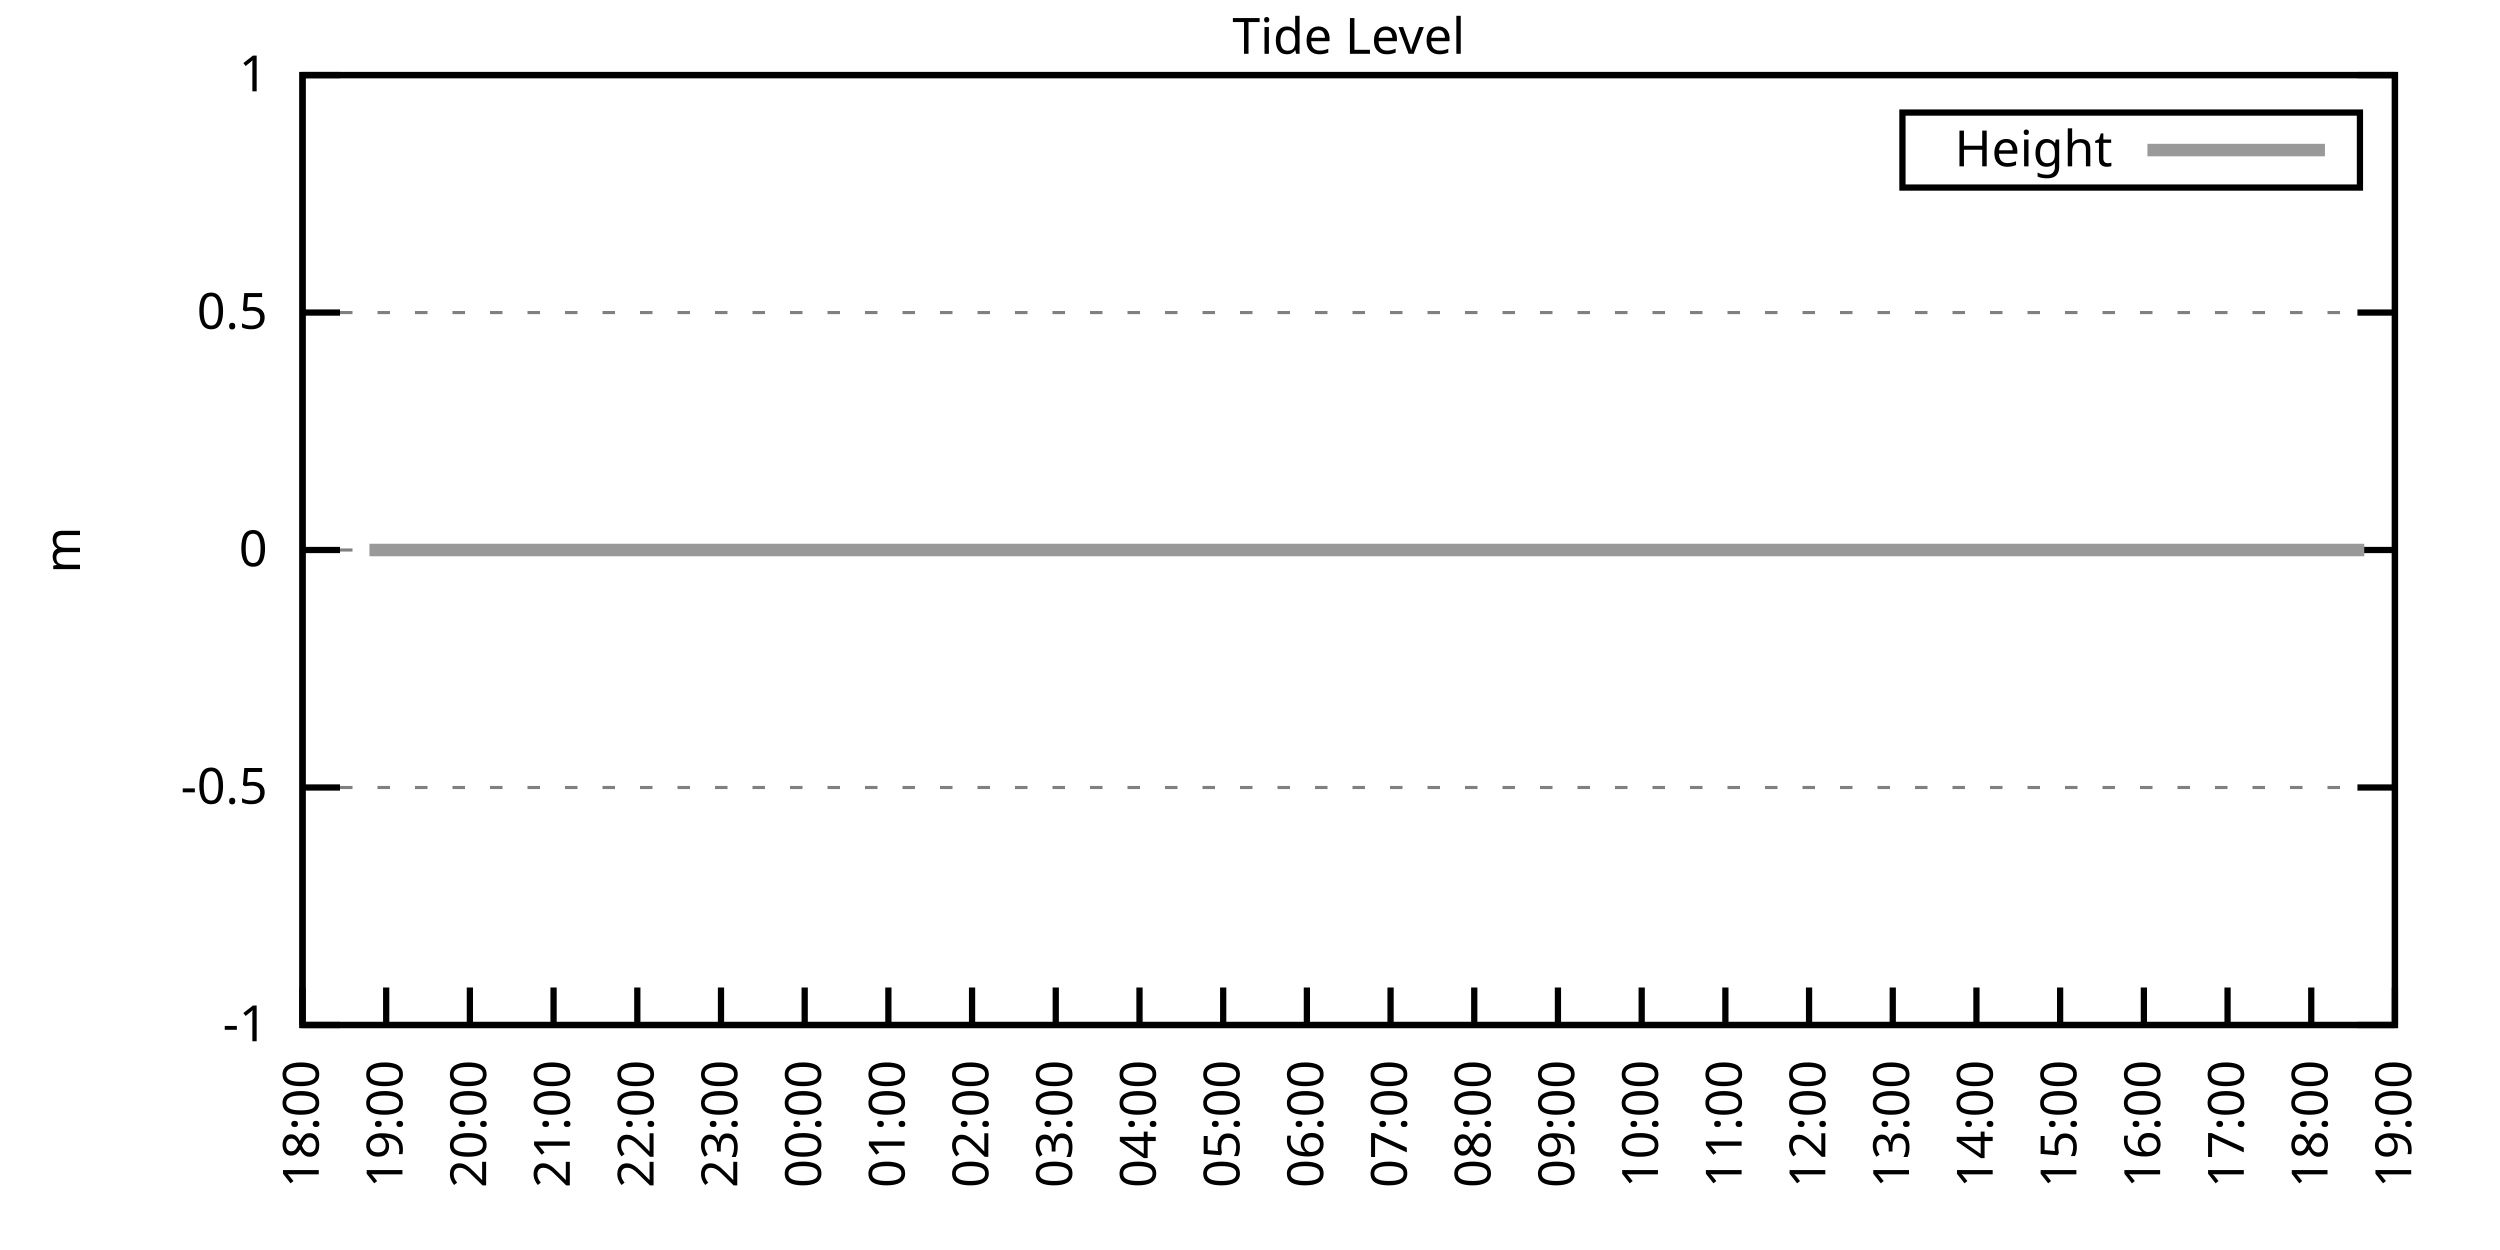
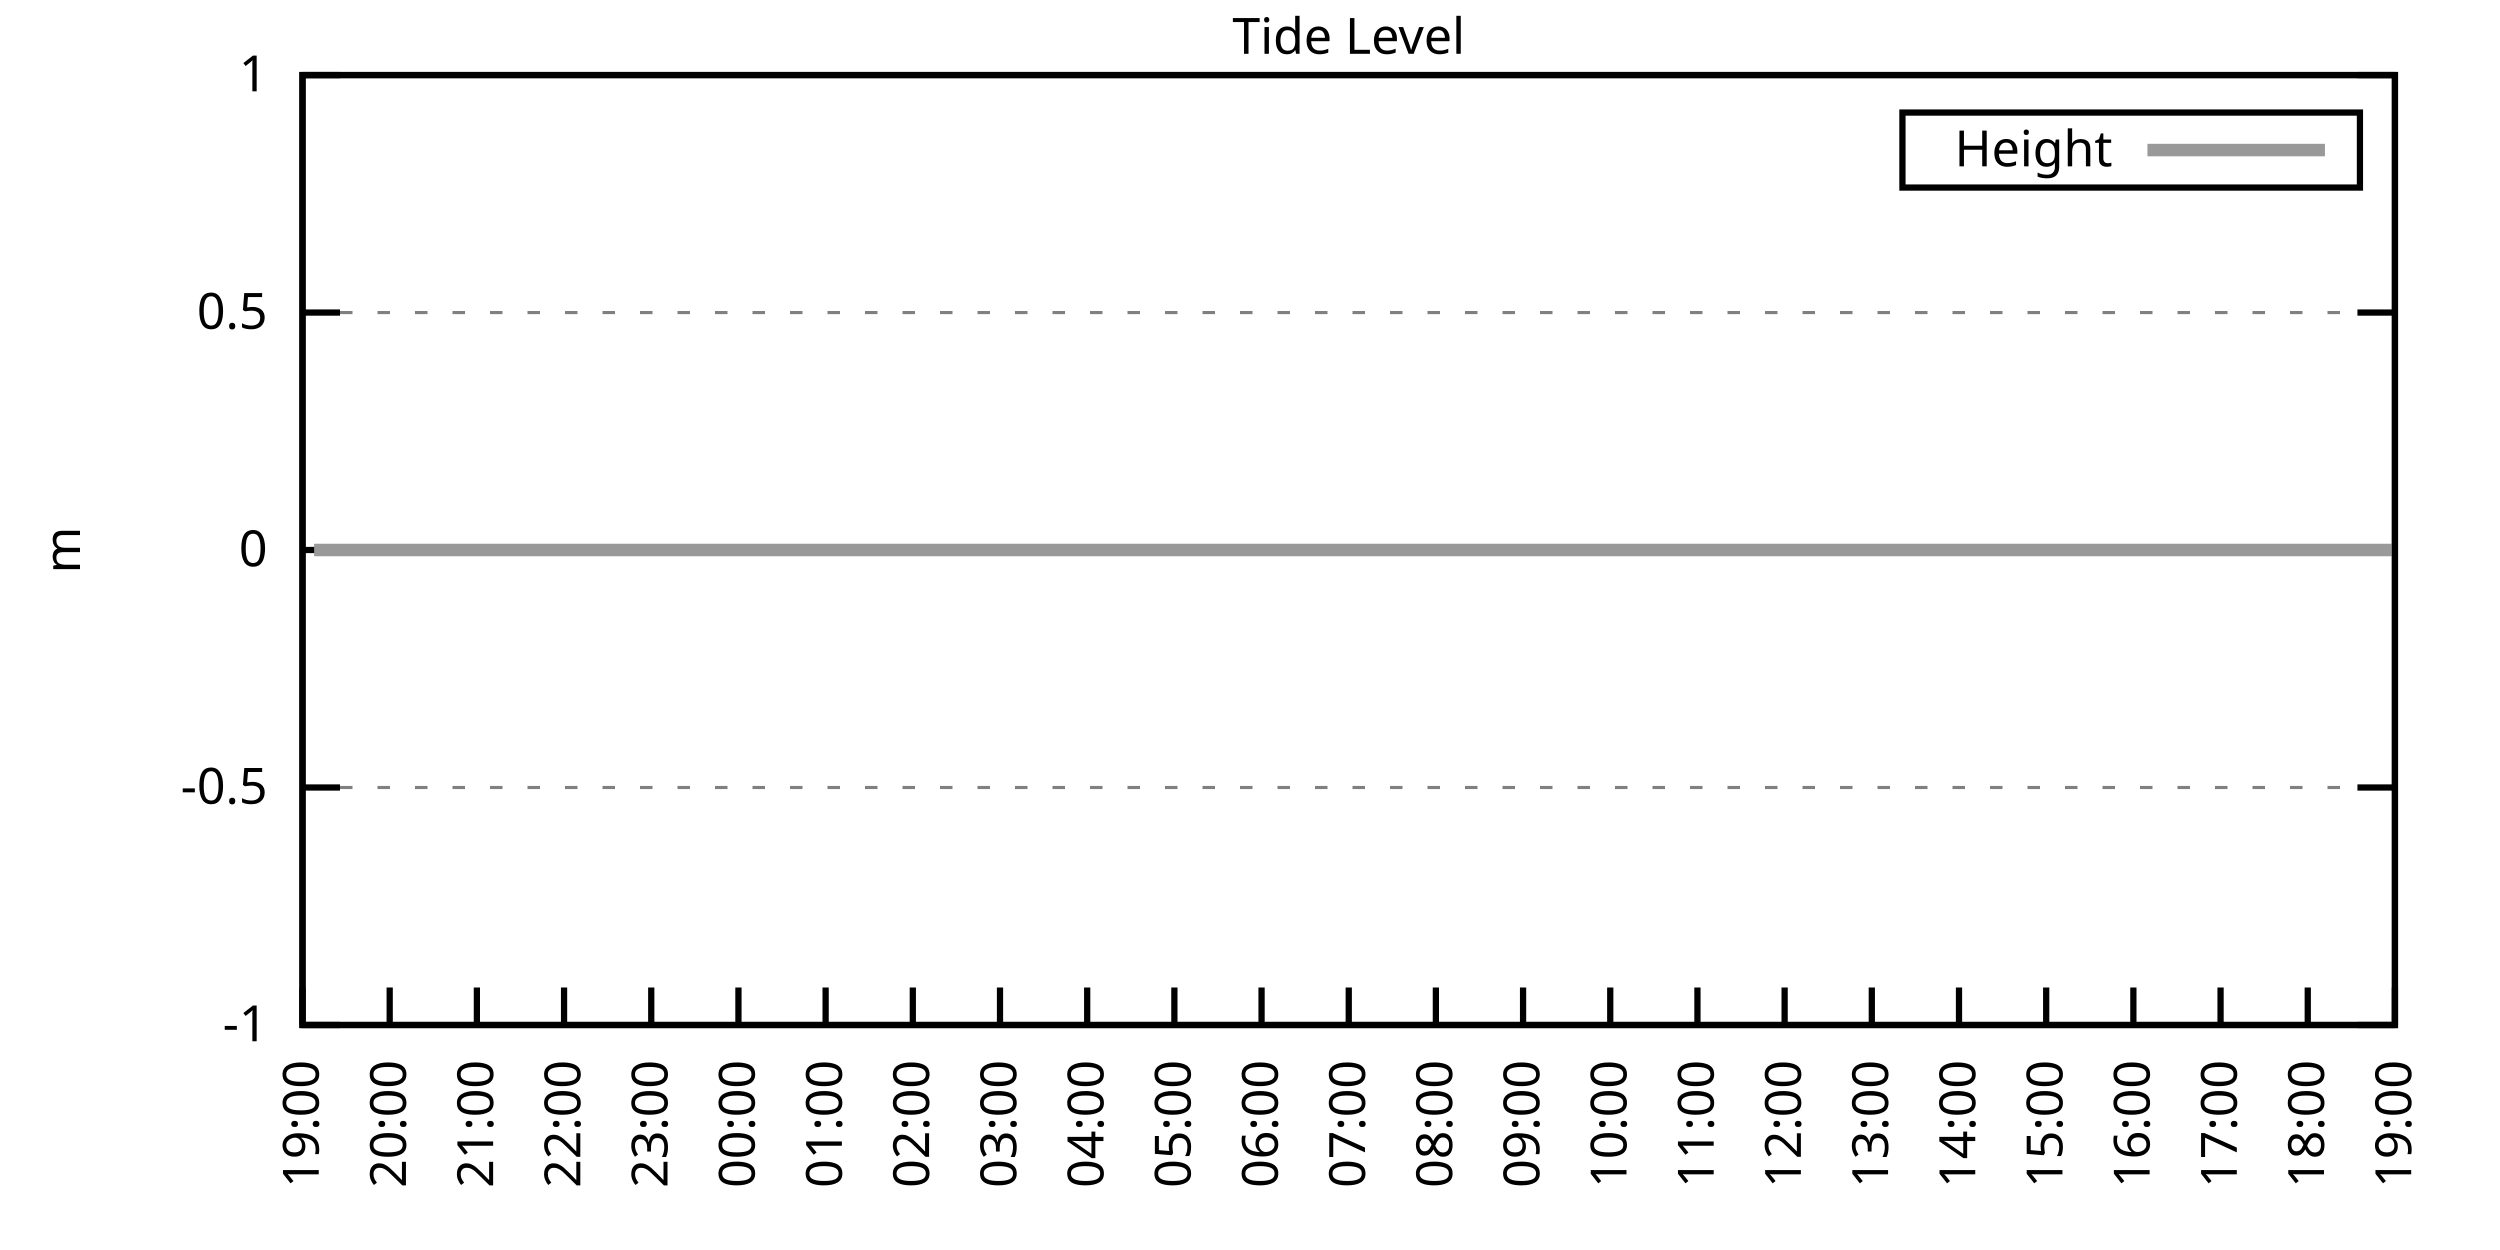
<svg xmlns="http://www.w3.org/2000/svg" xmlns:xlink="http://www.w3.org/1999/xlink" width="400" height="200" viewBox="0 0 400 200">
  <g id="gnuplot_canvas">
    <rect x="0" y="0" width="400" height="200" fill="none" />
    <defs>
      <circle id="gpDot" r="0.5" stroke-width="0.5" stroke="currentColor" />
      <path id="gpPt0" stroke-width="0.333" stroke="currentColor" d="M-1,0 h2 M0,-1 v2" />
      <path id="gpPt1" stroke-width="0.333" stroke="currentColor" d="M-1,-1 L1,1 M1,-1 L-1,1" />
      <path id="gpPt2" stroke-width="0.333" stroke="currentColor" d="M-1,0 L1,0 M0,-1 L0,1 M-1,-1 L1,1 M-1,1 L1,-1" />
      <rect id="gpPt3" stroke-width="0.333" stroke="currentColor" x="-1" y="-1" width="2" height="2" />
      <rect id="gpPt4" stroke-width="0.333" stroke="currentColor" fill="currentColor" x="-1" y="-1" width="2" height="2" />
      <circle id="gpPt5" stroke-width="0.333" stroke="currentColor" cx="0" cy="0" r="1" />
      <use xlink:href="#gpPt5" id="gpPt6" fill="currentColor" stroke="none" />
      <path id="gpPt7" stroke-width="0.333" stroke="currentColor" d="M0,-1.33 L-1.33,0.67 L1.33,0.67 z" />
      <use xlink:href="#gpPt7" id="gpPt8" fill="currentColor" stroke="none" />
      <use xlink:href="#gpPt7" id="gpPt9" stroke="currentColor" transform="rotate(180)" />
      <use xlink:href="#gpPt9" id="gpPt10" fill="currentColor" stroke="none" />
      <use xlink:href="#gpPt3" id="gpPt11" stroke="currentColor" transform="rotate(45)" />
      <use xlink:href="#gpPt11" id="gpPt12" fill="currentColor" stroke="none" />
      <path id="gpPt13" stroke-width="0.333" stroke="currentColor" d="M0,1.330 L1.265,0.411 L0.782,-1.067 L-0.782,-1.076 L-1.265,0.411 z" />
      <use xlink:href="#gpPt13" id="gpPt14" fill="currentColor" stroke="none" />
      <filter id="textbox" filterUnits="objectBoundingBox" x="0" y="0" height="1" width="1">
        <feFlood flood-color="white" flood-opacity="1" result="bgnd" />
        <feComposite in="SourceGraphic" in2="bgnd" operator="atop" />
      </filter>
      <filter id="greybox" filterUnits="objectBoundingBox" x="0" y="0" height="1" width="1">
        <feFlood flood-color="lightgrey" flood-opacity="1" result="grey" />
        <feComposite in="SourceGraphic" in2="grey" operator="atop" />
      </filter>
    </defs>
    <g fill="none" color="white" stroke="currentColor" stroke-width="1.00" stroke-linecap="butt" stroke-linejoin="miter">
</g>
    <g fill="none" color="black" stroke="currentColor" stroke-width="1.00" stroke-linecap="butt" stroke-linejoin="miter">
      <g stroke="none" shape-rendering="crispEdges">
        <polygon fill="rgb(255, 255, 255)" points="48.40,164.00 383.18,164.00 383.18,12.02 48.40,12.02 " />
      </g>
    </g>
    <g fill="none" color="black" stroke="currentColor" stroke-width="1.00" stroke-linecap="butt" stroke-linejoin="miter">
</g>
    <g fill="none" color="black" stroke="black" stroke-width="0.50" stroke-linecap="butt" stroke-linejoin="miter">
</g>
    <g fill="none" color="gray" stroke="currentColor" stroke-width="0.50" stroke-linecap="butt" stroke-linejoin="miter">
      <path stroke="gray" stroke-dasharray="2,4" class="gridline" d="M48.40,164.00 L383.19,164.00  " />
    </g>
    <g fill="none" color="gray" stroke="gray" stroke-width="1.00" stroke-linecap="butt" stroke-linejoin="miter">
</g>
    <g fill="none" color="black" stroke="currentColor" stroke-width="1.00" stroke-linecap="butt" stroke-linejoin="miter">
      <path stroke="black" d="M48.40,164.00 L54.40,164.00 M383.19,164.00 L377.19,164.00  " />
      <g transform="translate(42.80,166.60)" stroke="none" fill="black" font-family="Sans" font-size="8.00" text-anchor="end">
        <text>
          <tspan font-family="Sans">-1</tspan>
        </text>
      </g>
    </g>
    <g fill="none" color="black" stroke="currentColor" stroke-width="1.00" stroke-linecap="butt" stroke-linejoin="miter">
</g>
    <g fill="none" color="black" stroke="black" stroke-width="0.50" stroke-linecap="butt" stroke-linejoin="miter">
</g>
    <g fill="none" color="gray" stroke="currentColor" stroke-width="0.50" stroke-linecap="butt" stroke-linejoin="miter">
      <path stroke="gray" stroke-dasharray="2,4" class="gridline" d="M48.40,126.00 L383.19,126.00  " />
    </g>
    <g fill="none" color="gray" stroke="gray" stroke-width="1.00" stroke-linecap="butt" stroke-linejoin="miter">
</g>
    <g fill="none" color="black" stroke="currentColor" stroke-width="1.00" stroke-linecap="butt" stroke-linejoin="miter">
      <path stroke="black" d="M48.40,126.00 L54.40,126.00 M383.19,126.00 L377.19,126.00  " />
      <g transform="translate(42.80,128.60)" stroke="none" fill="black" font-family="Sans" font-size="8.00" text-anchor="end">
        <text>
          <tspan font-family="Sans">-0.5</tspan>
        </text>
      </g>
    </g>
    <g fill="none" color="black" stroke="currentColor" stroke-width="1.00" stroke-linecap="butt" stroke-linejoin="miter">
</g>
    <g fill="none" color="black" stroke="black" stroke-width="0.50" stroke-linecap="butt" stroke-linejoin="miter">
</g>
    <g fill="none" color="gray" stroke="currentColor" stroke-width="0.50" stroke-linecap="butt" stroke-linejoin="miter">
      <path stroke="gray" stroke-dasharray="2,4" class="gridline" d="M48.40,88.00 L383.19,88.00  " />
    </g>
    <g fill="none" color="gray" stroke="gray" stroke-width="1.00" stroke-linecap="butt" stroke-linejoin="miter">
</g>
    <g fill="none" color="black" stroke="currentColor" stroke-width="1.00" stroke-linecap="butt" stroke-linejoin="miter">
      <path stroke="black" d="M48.40,88.00 L54.40,88.00 M383.19,88.00 L377.19,88.00  " />
      <g transform="translate(42.80,90.60)" stroke="none" fill="black" font-family="Sans" font-size="8.00" text-anchor="end">
        <text>
          <tspan font-family="Sans"> 0</tspan>
        </text>
      </g>
    </g>
    <g fill="none" color="black" stroke="currentColor" stroke-width="1.00" stroke-linecap="butt" stroke-linejoin="miter">
</g>
    <g fill="none" color="black" stroke="black" stroke-width="0.50" stroke-linecap="butt" stroke-linejoin="miter">
</g>
    <g fill="none" color="gray" stroke="currentColor" stroke-width="0.50" stroke-linecap="butt" stroke-linejoin="miter">
      <path stroke="gray" stroke-dasharray="2,4" class="gridline" d="M48.40,50.01 L383.19,50.01  " />
    </g>
    <g fill="none" color="gray" stroke="gray" stroke-width="1.00" stroke-linecap="butt" stroke-linejoin="miter">
</g>
    <g fill="none" color="black" stroke="currentColor" stroke-width="1.00" stroke-linecap="butt" stroke-linejoin="miter">
      <path stroke="black" d="M48.40,50.01 L54.40,50.01 M383.19,50.01 L377.19,50.01  " />
      <g transform="translate(42.80,52.61)" stroke="none" fill="black" font-family="Sans" font-size="8.00" text-anchor="end">
        <text>
          <tspan font-family="Sans"> 0.5</tspan>
        </text>
      </g>
    </g>
    <g fill="none" color="black" stroke="currentColor" stroke-width="1.00" stroke-linecap="butt" stroke-linejoin="miter">
</g>
    <g fill="none" color="black" stroke="black" stroke-width="0.50" stroke-linecap="butt" stroke-linejoin="miter">
</g>
    <g fill="none" color="gray" stroke="currentColor" stroke-width="0.50" stroke-linecap="butt" stroke-linejoin="miter">
      <path stroke="gray" stroke-dasharray="2,4" class="gridline" d="M48.40,12.01 L383.19,12.01  " />
    </g>
    <g fill="none" color="gray" stroke="gray" stroke-width="1.00" stroke-linecap="butt" stroke-linejoin="miter">
</g>
    <g fill="none" color="black" stroke="currentColor" stroke-width="1.00" stroke-linecap="butt" stroke-linejoin="miter">
      <path stroke="black" d="M48.40,12.01 L54.40,12.01 M383.19,12.01 L377.19,12.01  " />
      <g transform="translate(42.80,14.61)" stroke="none" fill="black" font-family="Sans" font-size="8.00" text-anchor="end">
        <text>
          <tspan font-family="Sans"> 1</tspan>
        </text>
      </g>
    </g>
    <g fill="none" color="black" stroke="currentColor" stroke-width="1.00" stroke-linecap="butt" stroke-linejoin="miter">
      <path stroke="black" d="M48.40,164.00 L48.40,158.00  " />
      <g transform="translate(51.00,169.60) rotate(270.00)" stroke="none" fill="black" font-family="Sans" font-size="8.00" text-anchor="end">
        <text>
-           <tspan font-family="Sans">18:00</tspan>
-         </text>
-       </g>
-     </g>
-     <g fill="none" color="black" stroke="currentColor" stroke-width="1.00" stroke-linecap="butt" stroke-linejoin="miter">
-       <path stroke="black" d="M61.79,164.00 L61.79,158.00  " />
-       <g transform="translate(64.39,169.60) rotate(270.00)" stroke="none" fill="black" font-family="Sans" font-size="8.00" text-anchor="end">
-         <text>
          <tspan font-family="Sans">19:00</tspan>
        </text>
      </g>
    </g>
    <g fill="none" color="black" stroke="currentColor" stroke-width="1.00" stroke-linecap="butt" stroke-linejoin="miter">
-       <path stroke="black" d="M75.18,164.00 L75.18,158.00  " />
-       <g transform="translate(77.78,169.60) rotate(270.00)" stroke="none" fill="black" font-family="Sans" font-size="8.00" text-anchor="end">
+       <path stroke="black" d="M62.35,164.00 L62.35,158.00  " />
+       <g transform="translate(64.95,169.60) rotate(270.00)" stroke="none" fill="black" font-family="Sans" font-size="8.00" text-anchor="end">
        <text>
          <tspan font-family="Sans">20:00</tspan>
        </text>
      </g>
    </g>
    <g fill="none" color="black" stroke="currentColor" stroke-width="1.00" stroke-linecap="butt" stroke-linejoin="miter">
-       <path stroke="black" d="M88.57,164.00 L88.57,158.00  " />
-       <g transform="translate(91.17,169.60) rotate(270.00)" stroke="none" fill="black" font-family="Sans" font-size="8.00" text-anchor="end">
+       <path stroke="black" d="M76.30,164.00 L76.30,158.00  " />
+       <g transform="translate(78.90,169.60) rotate(270.00)" stroke="none" fill="black" font-family="Sans" font-size="8.00" text-anchor="end">
        <text>
          <tspan font-family="Sans">21:00</tspan>
        </text>
      </g>
    </g>
    <g fill="none" color="black" stroke="currentColor" stroke-width="1.00" stroke-linecap="butt" stroke-linejoin="miter">
-       <path stroke="black" d="M101.97,164.00 L101.97,158.00  " />
-       <g transform="translate(104.57,169.60) rotate(270.00)" stroke="none" fill="black" font-family="Sans" font-size="8.00" text-anchor="end">
+       <path stroke="black" d="M90.25,164.00 L90.25,158.00  " />
+       <g transform="translate(92.85,169.60) rotate(270.00)" stroke="none" fill="black" font-family="Sans" font-size="8.00" text-anchor="end">
        <text>
          <tspan font-family="Sans">22:00</tspan>
        </text>
      </g>
    </g>
    <g fill="none" color="black" stroke="currentColor" stroke-width="1.00" stroke-linecap="butt" stroke-linejoin="miter">
-       <path stroke="black" d="M115.36,164.00 L115.36,158.00  " />
-       <g transform="translate(117.96,169.60) rotate(270.00)" stroke="none" fill="black" font-family="Sans" font-size="8.00" text-anchor="end">
+       <path stroke="black" d="M104.20,164.00 L104.20,158.00  " />
+       <g transform="translate(106.80,169.60) rotate(270.00)" stroke="none" fill="black" font-family="Sans" font-size="8.00" text-anchor="end">
        <text>
          <tspan font-family="Sans">23:00</tspan>
        </text>
      </g>
    </g>
    <g fill="none" color="black" stroke="currentColor" stroke-width="1.00" stroke-linecap="butt" stroke-linejoin="miter">
-       <path stroke="black" d="M128.75,164.00 L128.75,158.00  " />
-       <g transform="translate(131.35,169.60) rotate(270.00)" stroke="none" fill="black" font-family="Sans" font-size="8.00" text-anchor="end">
+       <path stroke="black" d="M118.15,164.00 L118.15,158.00  " />
+       <g transform="translate(120.75,169.60) rotate(270.00)" stroke="none" fill="black" font-family="Sans" font-size="8.00" text-anchor="end">
        <text>
          <tspan font-family="Sans">00:00</tspan>
        </text>
      </g>
    </g>
    <g fill="none" color="black" stroke="currentColor" stroke-width="1.00" stroke-linecap="butt" stroke-linejoin="miter">
-       <path stroke="black" d="M142.14,164.00 L142.14,158.00  " />
-       <g transform="translate(144.74,169.60) rotate(270.00)" stroke="none" fill="black" font-family="Sans" font-size="8.00" text-anchor="end">
+       <path stroke="black" d="M132.10,164.00 L132.10,158.00  " />
+       <g transform="translate(134.70,169.60) rotate(270.00)" stroke="none" fill="black" font-family="Sans" font-size="8.00" text-anchor="end">
        <text>
          <tspan font-family="Sans">01:00</tspan>
        </text>
      </g>
    </g>
    <g fill="none" color="black" stroke="currentColor" stroke-width="1.00" stroke-linecap="butt" stroke-linejoin="miter">
-       <path stroke="black" d="M155.53,164.00 L155.53,158.00  " />
-       <g transform="translate(158.13,169.60) rotate(270.00)" stroke="none" fill="black" font-family="Sans" font-size="8.00" text-anchor="end">
+       <path stroke="black" d="M146.05,164.00 L146.05,158.00  " />
+       <g transform="translate(148.65,169.60) rotate(270.00)" stroke="none" fill="black" font-family="Sans" font-size="8.00" text-anchor="end">
        <text>
          <tspan font-family="Sans">02:00</tspan>
        </text>
      </g>
    </g>
    <g fill="none" color="black" stroke="currentColor" stroke-width="1.00" stroke-linecap="butt" stroke-linejoin="miter">
-       <path stroke="black" d="M168.92,164.00 L168.92,158.00  " />
-       <g transform="translate(171.52,169.60) rotate(270.00)" stroke="none" fill="black" font-family="Sans" font-size="8.00" text-anchor="end">
+       <path stroke="black" d="M160.00,164.00 L160.00,158.00  " />
+       <g transform="translate(162.60,169.60) rotate(270.00)" stroke="none" fill="black" font-family="Sans" font-size="8.00" text-anchor="end">
        <text>
          <tspan font-family="Sans">03:00</tspan>
        </text>
      </g>
    </g>
    <g fill="none" color="black" stroke="currentColor" stroke-width="1.00" stroke-linecap="butt" stroke-linejoin="miter">
-       <path stroke="black" d="M182.32,164.00 L182.32,158.00  " />
-       <g transform="translate(184.92,169.60) rotate(270.00)" stroke="none" fill="black" font-family="Sans" font-size="8.00" text-anchor="end">
+       <path stroke="black" d="M173.95,164.00 L173.95,158.00  " />
+       <g transform="translate(176.55,169.60) rotate(270.00)" stroke="none" fill="black" font-family="Sans" font-size="8.00" text-anchor="end">
        <text>
          <tspan font-family="Sans">04:00</tspan>
        </text>
      </g>
    </g>
    <g fill="none" color="black" stroke="currentColor" stroke-width="1.00" stroke-linecap="butt" stroke-linejoin="miter">
-       <path stroke="black" d="M195.71,164.00 L195.71,158.00  " />
-       <g transform="translate(198.31,169.60) rotate(270.00)" stroke="none" fill="black" font-family="Sans" font-size="8.00" text-anchor="end">
+       <path stroke="black" d="M187.90,164.00 L187.90,158.00  " />
+       <g transform="translate(190.50,169.60) rotate(270.00)" stroke="none" fill="black" font-family="Sans" font-size="8.00" text-anchor="end">
        <text>
          <tspan font-family="Sans">05:00</tspan>
        </text>
      </g>
    </g>
    <g fill="none" color="black" stroke="currentColor" stroke-width="1.00" stroke-linecap="butt" stroke-linejoin="miter">
-       <path stroke="black" d="M209.10,164.00 L209.10,158.00  " />
-       <g transform="translate(211.70,169.60) rotate(270.00)" stroke="none" fill="black" font-family="Sans" font-size="8.00" text-anchor="end">
+       <path stroke="black" d="M201.85,164.00 L201.85,158.00  " />
+       <g transform="translate(204.45,169.60) rotate(270.00)" stroke="none" fill="black" font-family="Sans" font-size="8.00" text-anchor="end">
        <text>
          <tspan font-family="Sans">06:00</tspan>
        </text>
      </g>
    </g>
    <g fill="none" color="black" stroke="currentColor" stroke-width="1.00" stroke-linecap="butt" stroke-linejoin="miter">
-       <path stroke="black" d="M222.49,164.00 L222.49,158.00  " />
-       <g transform="translate(225.09,169.60) rotate(270.00)" stroke="none" fill="black" font-family="Sans" font-size="8.00" text-anchor="end">
+       <path stroke="black" d="M215.80,164.00 L215.80,158.00  " />
+       <g transform="translate(218.40,169.60) rotate(270.00)" stroke="none" fill="black" font-family="Sans" font-size="8.00" text-anchor="end">
        <text>
          <tspan font-family="Sans">07:00</tspan>
        </text>
      </g>
    </g>
    <g fill="none" color="black" stroke="currentColor" stroke-width="1.00" stroke-linecap="butt" stroke-linejoin="miter">
-       <path stroke="black" d="M235.88,164.00 L235.88,158.00  " />
-       <g transform="translate(238.48,169.60) rotate(270.00)" stroke="none" fill="black" font-family="Sans" font-size="8.00" text-anchor="end">
+       <path stroke="black" d="M229.74,164.00 L229.74,158.00  " />
+       <g transform="translate(232.34,169.60) rotate(270.00)" stroke="none" fill="black" font-family="Sans" font-size="8.00" text-anchor="end">
        <text>
          <tspan font-family="Sans">08:00</tspan>
        </text>
      </g>
    </g>
    <g fill="none" color="black" stroke="currentColor" stroke-width="1.00" stroke-linecap="butt" stroke-linejoin="miter">
-       <path stroke="black" d="M249.27,164.00 L249.27,158.00  " />
-       <g transform="translate(251.87,169.60) rotate(270.00)" stroke="none" fill="black" font-family="Sans" font-size="8.00" text-anchor="end">
+       <path stroke="black" d="M243.69,164.00 L243.69,158.00  " />
+       <g transform="translate(246.29,169.60) rotate(270.00)" stroke="none" fill="black" font-family="Sans" font-size="8.00" text-anchor="end">
        <text>
          <tspan font-family="Sans">09:00</tspan>
        </text>
      </g>
    </g>
    <g fill="none" color="black" stroke="currentColor" stroke-width="1.00" stroke-linecap="butt" stroke-linejoin="miter">
-       <path stroke="black" d="M262.67,164.00 L262.67,158.00  " />
-       <g transform="translate(265.27,169.60) rotate(270.00)" stroke="none" fill="black" font-family="Sans" font-size="8.00" text-anchor="end">
+       <path stroke="black" d="M257.64,164.00 L257.64,158.00  " />
+       <g transform="translate(260.24,169.60) rotate(270.00)" stroke="none" fill="black" font-family="Sans" font-size="8.00" text-anchor="end">
        <text>
          <tspan font-family="Sans">10:00</tspan>
        </text>
      </g>
    </g>
    <g fill="none" color="black" stroke="currentColor" stroke-width="1.00" stroke-linecap="butt" stroke-linejoin="miter">
-       <path stroke="black" d="M276.06,164.00 L276.06,158.00  " />
-       <g transform="translate(278.66,169.60) rotate(270.00)" stroke="none" fill="black" font-family="Sans" font-size="8.00" text-anchor="end">
+       <path stroke="black" d="M271.59,164.00 L271.59,158.00  " />
+       <g transform="translate(274.19,169.60) rotate(270.00)" stroke="none" fill="black" font-family="Sans" font-size="8.00" text-anchor="end">
        <text>
          <tspan font-family="Sans">11:00</tspan>
        </text>
      </g>
    </g>
    <g fill="none" color="black" stroke="currentColor" stroke-width="1.00" stroke-linecap="butt" stroke-linejoin="miter">
-       <path stroke="black" d="M289.45,164.00 L289.45,158.00  " />
-       <g transform="translate(292.05,169.60) rotate(270.00)" stroke="none" fill="black" font-family="Sans" font-size="8.00" text-anchor="end">
+       <path stroke="black" d="M285.54,164.00 L285.54,158.00  " />
+       <g transform="translate(288.14,169.60) rotate(270.00)" stroke="none" fill="black" font-family="Sans" font-size="8.00" text-anchor="end">
        <text>
          <tspan font-family="Sans">12:00</tspan>
        </text>
      </g>
    </g>
    <g fill="none" color="black" stroke="currentColor" stroke-width="1.00" stroke-linecap="butt" stroke-linejoin="miter">
-       <path stroke="black" d="M302.84,164.00 L302.84,158.00  " />
-       <g transform="translate(305.44,169.60) rotate(270.00)" stroke="none" fill="black" font-family="Sans" font-size="8.00" text-anchor="end">
+       <path stroke="black" d="M299.49,164.00 L299.49,158.00  " />
+       <g transform="translate(302.09,169.60) rotate(270.00)" stroke="none" fill="black" font-family="Sans" font-size="8.00" text-anchor="end">
        <text>
          <tspan font-family="Sans">13:00</tspan>
        </text>
      </g>
    </g>
    <g fill="none" color="black" stroke="currentColor" stroke-width="1.00" stroke-linecap="butt" stroke-linejoin="miter">
-       <path stroke="black" d="M316.23,164.00 L316.23,158.00  " />
-       <g transform="translate(318.83,169.60) rotate(270.00)" stroke="none" fill="black" font-family="Sans" font-size="8.00" text-anchor="end">
+       <path stroke="black" d="M313.44,164.00 L313.44,158.00  " />
+       <g transform="translate(316.04,169.60) rotate(270.00)" stroke="none" fill="black" font-family="Sans" font-size="8.00" text-anchor="end">
        <text>
          <tspan font-family="Sans">14:00</tspan>
        </text>
      </g>
    </g>
    <g fill="none" color="black" stroke="currentColor" stroke-width="1.00" stroke-linecap="butt" stroke-linejoin="miter">
-       <path stroke="black" d="M329.62,164.00 L329.62,158.00  " />
-       <g transform="translate(332.22,169.60) rotate(270.00)" stroke="none" fill="black" font-family="Sans" font-size="8.00" text-anchor="end">
+       <path stroke="black" d="M327.39,164.00 L327.39,158.00  " />
+       <g transform="translate(329.99,169.60) rotate(270.00)" stroke="none" fill="black" font-family="Sans" font-size="8.00" text-anchor="end">
        <text>
          <tspan font-family="Sans">15:00</tspan>
        </text>
      </g>
    </g>
    <g fill="none" color="black" stroke="currentColor" stroke-width="1.00" stroke-linecap="butt" stroke-linejoin="miter">
-       <path stroke="black" d="M343.02,164.00 L343.02,158.00  " />
-       <g transform="translate(345.62,169.60) rotate(270.00)" stroke="none" fill="black" font-family="Sans" font-size="8.00" text-anchor="end">
+       <path stroke="black" d="M341.34,164.00 L341.34,158.00  " />
+       <g transform="translate(343.94,169.60) rotate(270.00)" stroke="none" fill="black" font-family="Sans" font-size="8.00" text-anchor="end">
        <text>
          <tspan font-family="Sans">16:00</tspan>
        </text>
      </g>
    </g>
    <g fill="none" color="black" stroke="currentColor" stroke-width="1.00" stroke-linecap="butt" stroke-linejoin="miter">
-       <path stroke="black" d="M356.41,164.00 L356.41,158.00  " />
-       <g transform="translate(359.01,169.60) rotate(270.00)" stroke="none" fill="black" font-family="Sans" font-size="8.00" text-anchor="end">
+       <path stroke="black" d="M355.29,164.00 L355.29,158.00  " />
+       <g transform="translate(357.89,169.60) rotate(270.00)" stroke="none" fill="black" font-family="Sans" font-size="8.00" text-anchor="end">
        <text>
          <tspan font-family="Sans">17:00</tspan>
        </text>
      </g>
    </g>
    <g fill="none" color="black" stroke="currentColor" stroke-width="1.00" stroke-linecap="butt" stroke-linejoin="miter">
-       <path stroke="black" d="M369.80,164.00 L369.80,158.00  " />
-       <g transform="translate(372.40,169.60) rotate(270.00)" stroke="none" fill="black" font-family="Sans" font-size="8.00" text-anchor="end">
+       <path stroke="black" d="M369.24,164.00 L369.24,158.00  " />
+       <g transform="translate(371.84,169.60) rotate(270.00)" stroke="none" fill="black" font-family="Sans" font-size="8.00" text-anchor="end">
        <text>
          <tspan font-family="Sans">18:00</tspan>
        </text>
      </g>
    </g>
    <g fill="none" color="black" stroke="currentColor" stroke-width="1.00" stroke-linecap="butt" stroke-linejoin="miter">
      <path stroke="black" d="M383.19,164.00 L383.19,158.00  " />
      <g transform="translate(385.79,169.60) rotate(270.00)" stroke="none" fill="black" font-family="Sans" font-size="8.00" text-anchor="end">
        <text>
          <tspan font-family="Sans">19:00</tspan>
        </text>
      </g>
    </g>
    <g fill="none" color="black" stroke="currentColor" stroke-width="1.00" stroke-linecap="butt" stroke-linejoin="miter">
</g>
    <g fill="none" color="black" stroke="currentColor" stroke-width="1.00" stroke-linecap="butt" stroke-linejoin="miter">
      <path stroke="black" d="M48.40,12.01 L48.40,164.00 L383.19,164.00 L383.19,12.01 L48.40,12.01 Z  " />
    </g>
    <g fill="none" color="black" stroke="currentColor" stroke-width="1.00" stroke-linecap="butt" stroke-linejoin="miter">
</g>
    <g fill="none" color="black" stroke="currentColor" stroke-width="1.00" stroke-linecap="butt" stroke-linejoin="miter">
      <path stroke="black" d="M304.39,30.01 L304.39,18.01 L377.59,18.01 L377.59,30.01 L304.39,30.01 Z  " />
    </g>
    <g id="Tide_level_plot_1">
      <g fill="none" color="white" stroke="black" stroke-width="2.00" stroke-linecap="butt" stroke-linejoin="miter">
</g>
      <g fill="none" color="black" stroke="currentColor" stroke-width="2.00" stroke-linecap="butt" stroke-linejoin="miter">
        <g transform="translate(337.99,26.61)" stroke="none" fill="black" font-family="Sans" font-size="8.00" text-anchor="end">
          <text>
            <tspan font-family="Sans">Height</tspan>
          </text>
        </g>
      </g>
      <g fill="none" color="black" stroke="currentColor" stroke-width="2.00" stroke-linecap="butt" stroke-linejoin="miter">
-         <path stroke="rgb(153, 153, 153)" d="M343.59,24.01 L371.99,24.01 M59.11,88.00 L61.57,88.00 L63.58,88.00 L65.81,88.00 L68.04,88.00 L70.27,88.00   L72.73,88.00 L74.74,88.00 L76.97,88.00 L79.20,88.00 L81.43,88.00 L83.66,88.00 L86.12,88.00 L88.35,88.00   L90.36,88.00 L92.82,88.00 L94.82,88.00 L97.28,88.00 L99.29,88.00 L101.30,88.00 L103.98,88.00 L106.21,88.00   L107.99,88.00 L110.67,88.00 L112.68,88.00 L114.91,88.00 L117.14,88.00 L119.60,88.00 L121.83,88.00 L123.62,88.00   L126.07,88.00 L128.30,88.00 L130.54,88.00 L132.77,88.00 L134.78,88.00 L137.45,88.00 L139.46,88.00 L141.47,88.00   L143.93,88.00 L146.16,88.00 L148.39,88.00 L150.62,88.00 L152.85,88.00 L155.09,88.00 L157.32,88.00 L159.55,88.00   L161.78,88.00 L163.79,88.00 L166.02,88.00 L168.25,88.00 L170.93,88.00 L172.94,88.00 L175.17,88.00 L177.63,88.00   L179.41,88.00 L182.09,88.00 L184.10,88.00 L186.56,88.00 L188.57,88.00 L191.02,88.00 L193.03,88.00 L195.26,88.00   L197.49,88.00 L199.95,88.00 L201.96,88.00 L204.41,88.00 L206.42,88.00 L208.88,88.00 L210.66,88.00 L213.12,88.00   L215.57,88.00 L217.80,88.00 L219.59,88.00 L222.04,88.00 L224.28,88.00 L226.51,88.00 L228.74,88.00 L230.97,88.00   L233.20,88.00 L235.21,88.00 L237.89,88.00 L239.90,88.00 L242.13,88.00 L244.14,88.00 L246.37,88.00 L248.83,88.00   L250.84,88.00 L253.51,88.00 L255.75,88.00 L257.53,88.00 L259.99,88.00 L262.22,88.00 L264.67,88.00 L266.68,88.00   L268.92,88.00 L271.15,88.00 L273.60,88.00 L275.83,88.00 L277.62,88.00 L280.07,88.00 L282.53,88.00 L284.54,88.00   L286.77,88.00 L289.00,88.00 L291.46,88.00 L293.69,88.00 L295.70,88.00 L298.15,88.00 L300.16,88.00 L302.62,88.00   L304.40,88.00 L306.86,88.00 L309.31,88.00 L311.32,88.00 L313.55,88.00 L315.79,88.00 L317.79,88.00 L320.25,88.00   L322.48,88.00 L324.94,88.00 L326.95,88.00 L329.18,88.00 L331.63,88.00 L333.64,88.00 L336.10,88.00 L338.10,88.00   L340.56,88.00 L342.57,88.00 L344.80,88.00 L347.26,88.00 L349.26,88.00 L351.50,88.00 L353.73,88.00 L356.18,88.00   L358.19,88.00 L360.42,88.00 L362.88,88.00 L364.89,88.00 L367.34,88.00 L369.13,88.00 L371.58,88.00 L373.59,88.00   L376.05,88.00 L378.28,88.00  " />
+         <path stroke="rgb(153, 153, 153)" d="M343.59,24.01 L371.99,24.01 M50.26,88.00 L52.58,88.00 L54.91,88.00 L57.23,88.00 L59.79,88.00 L61.88,88.00   L64.21,88.00 L66.53,88.00 L68.86,88.00 L71.18,88.00 L73.74,88.00 L76.07,88.00 L78.16,88.00 L80.72,88.00   L82.81,88.00 L85.37,88.00 L87.46,88.00 L89.55,88.00 L92.34,88.00 L94.67,88.00 L96.53,88.00 L99.32,88.00   L101.41,88.00 L103.73,88.00 L106.06,88.00 L108.62,88.00 L110.94,88.00 L112.80,88.00 L115.36,88.00 L117.68,88.00   L120.01,88.00 L122.33,88.00 L124.43,88.00 L127.22,88.00 L129.31,88.00 L131.40,88.00 L133.96,88.00 L136.28,88.00   L138.61,88.00 L140.93,88.00 L143.26,88.00 L145.58,88.00 L147.91,88.00 L150.23,88.00 L152.56,88.00 L154.65,88.00   L156.97,88.00 L159.30,88.00 L162.09,88.00 L164.18,88.00 L166.51,88.00 L169.06,88.00 L170.92,88.00 L173.71,88.00   L175.81,88.00 L178.36,88.00 L180.46,88.00 L183.01,88.00 L185.11,88.00 L187.43,88.00 L189.76,88.00 L192.31,88.00   L194.41,88.00 L196.96,88.00 L199.06,88.00 L201.61,88.00 L203.47,88.00 L206.03,88.00 L208.59,88.00 L210.91,88.00   L212.77,88.00 L215.33,88.00 L217.65,88.00 L219.98,88.00 L222.30,88.00 L224.63,88.00 L226.95,88.00 L229.05,88.00   L231.84,88.00 L233.93,88.00 L236.25,88.00 L238.35,88.00 L240.67,88.00 L243.23,88.00 L245.32,88.00 L248.11,88.00   L250.44,88.00 L252.30,88.00 L254.85,88.00 L257.18,88.00 L259.74,88.00 L261.83,88.00 L264.15,88.00 L266.48,88.00   L269.04,88.00 L271.36,88.00 L273.22,88.00 L275.78,88.00 L278.34,88.00 L280.43,88.00 L282.75,88.00 L285.08,88.00   L287.64,88.00 L289.96,88.00 L292.05,88.00 L294.61,88.00 L296.70,88.00 L299.26,88.00 L301.12,88.00 L303.68,88.00   L306.23,88.00 L308.33,88.00 L310.65,88.00 L312.98,88.00 L315.07,88.00 L317.63,88.00 L319.95,88.00 L322.51,88.00   L324.60,88.00 L326.93,88.00 L329.48,88.00 L331.58,88.00 L334.13,88.00 L336.23,88.00 L338.78,88.00 L340.88,88.00   L343.20,88.00 L345.76,88.00 L347.85,88.00 L350.18,88.00 L352.50,88.00 L355.06,88.00 L357.15,88.00 L359.48,88.00   L362.03,88.00 L364.13,88.00 L366.68,88.00 L368.54,88.00 L371.10,88.00 L373.19,88.00 L375.75,88.00 L378.08,88.00   L380.63,88.00 L382.73,88.00  " />
      </g>
    </g>
    <g fill="none" color="black" stroke="currentColor" stroke-width="2.00" stroke-linecap="butt" stroke-linejoin="miter">
</g>
    <g fill="none" color="black" stroke="black" stroke-width="1.00" stroke-linecap="butt" stroke-linejoin="miter">
</g>
    <g fill="none" color="black" stroke="currentColor" stroke-width="1.00" stroke-linecap="butt" stroke-linejoin="miter">
      <path stroke="black" d="M48.40,12.01 L48.40,164.00 L383.19,164.00 L383.19,12.01 L48.40,12.01 Z  " />
      <g transform="translate(12.80,88.01) rotate(270.00)" stroke="none" fill="black" font-family="Sans" font-size="8.00" text-anchor="middle">
        <text>
          <tspan font-family="Sans">m</tspan>
        </text>
      </g>
    </g>
    <g fill="none" color="black" stroke="currentColor" stroke-width="1.00" stroke-linecap="butt" stroke-linejoin="miter">
</g>
    <g fill="none" color="black" stroke="currentColor" stroke-width="1.00" stroke-linecap="butt" stroke-linejoin="miter">
      <g transform="translate(215.79,8.61)" stroke="none" fill="black" font-family="Sans" font-size="8.00" text-anchor="middle">
        <text>
          <tspan font-family="Sans">Tide Level</tspan>
        </text>
      </g>
    </g>
    <g fill="none" color="black" stroke="currentColor" stroke-width="1.00" stroke-linecap="butt" stroke-linejoin="miter">
</g>
  </g>
</svg>
